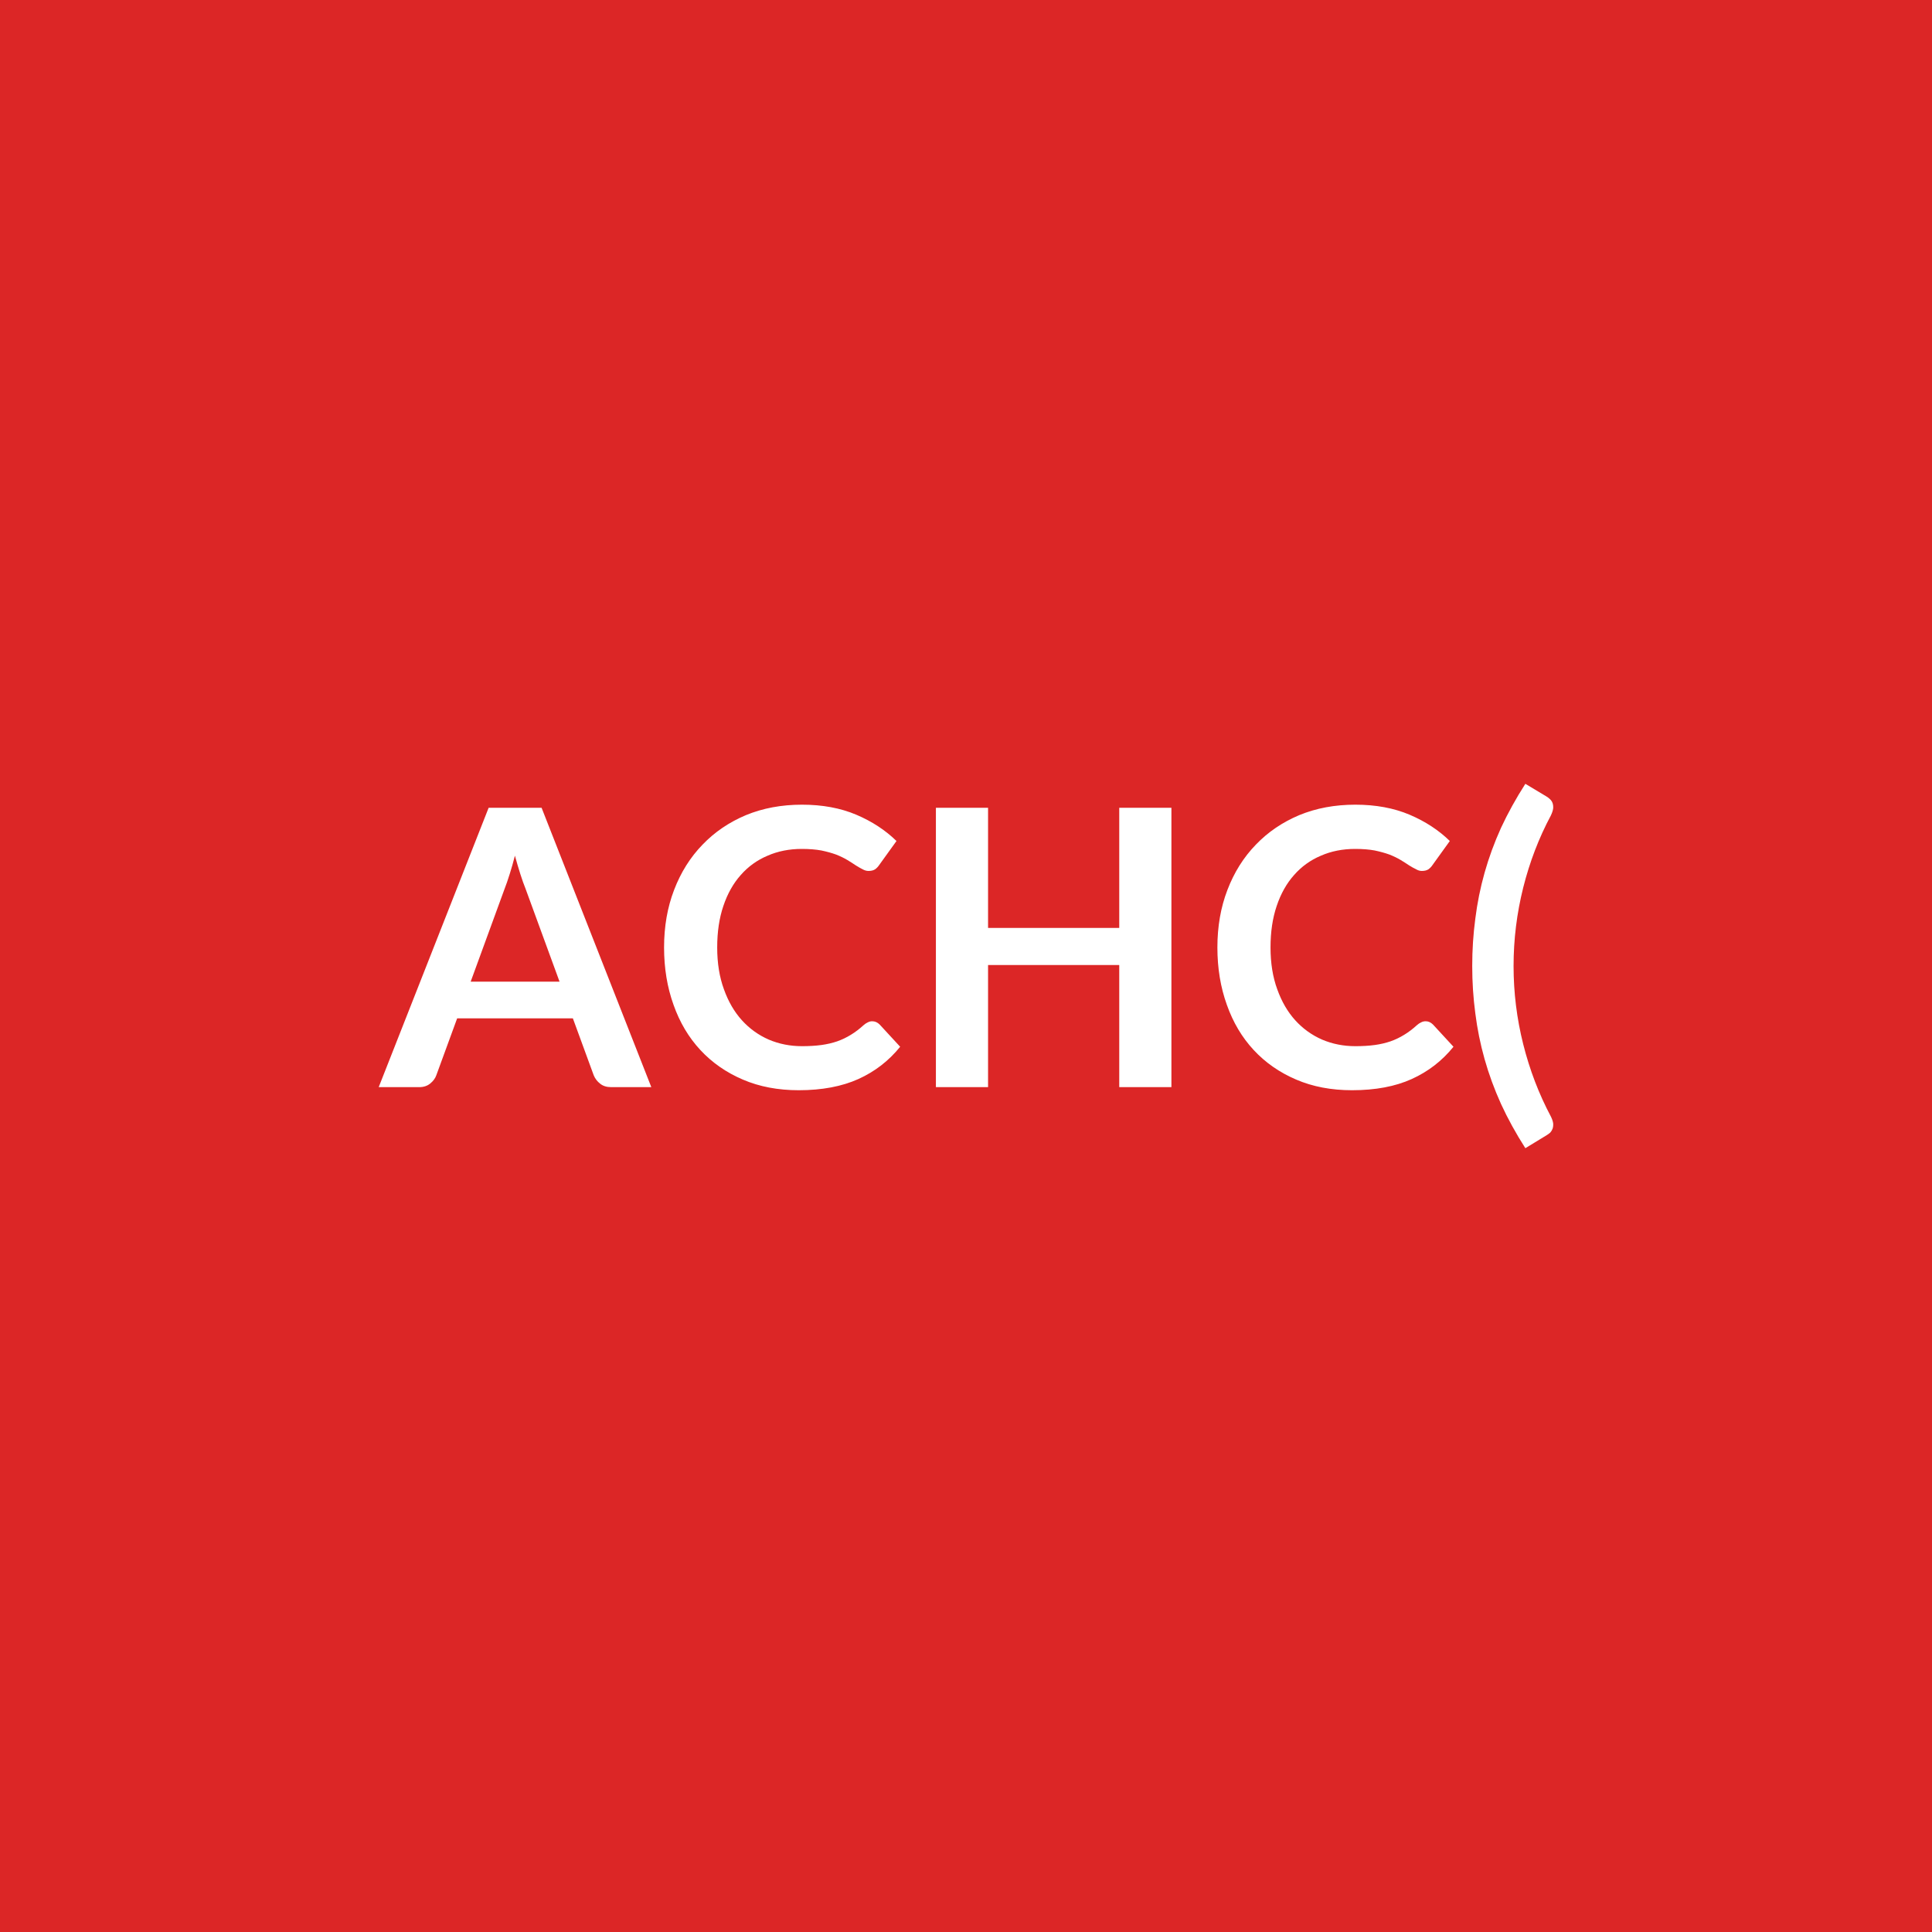
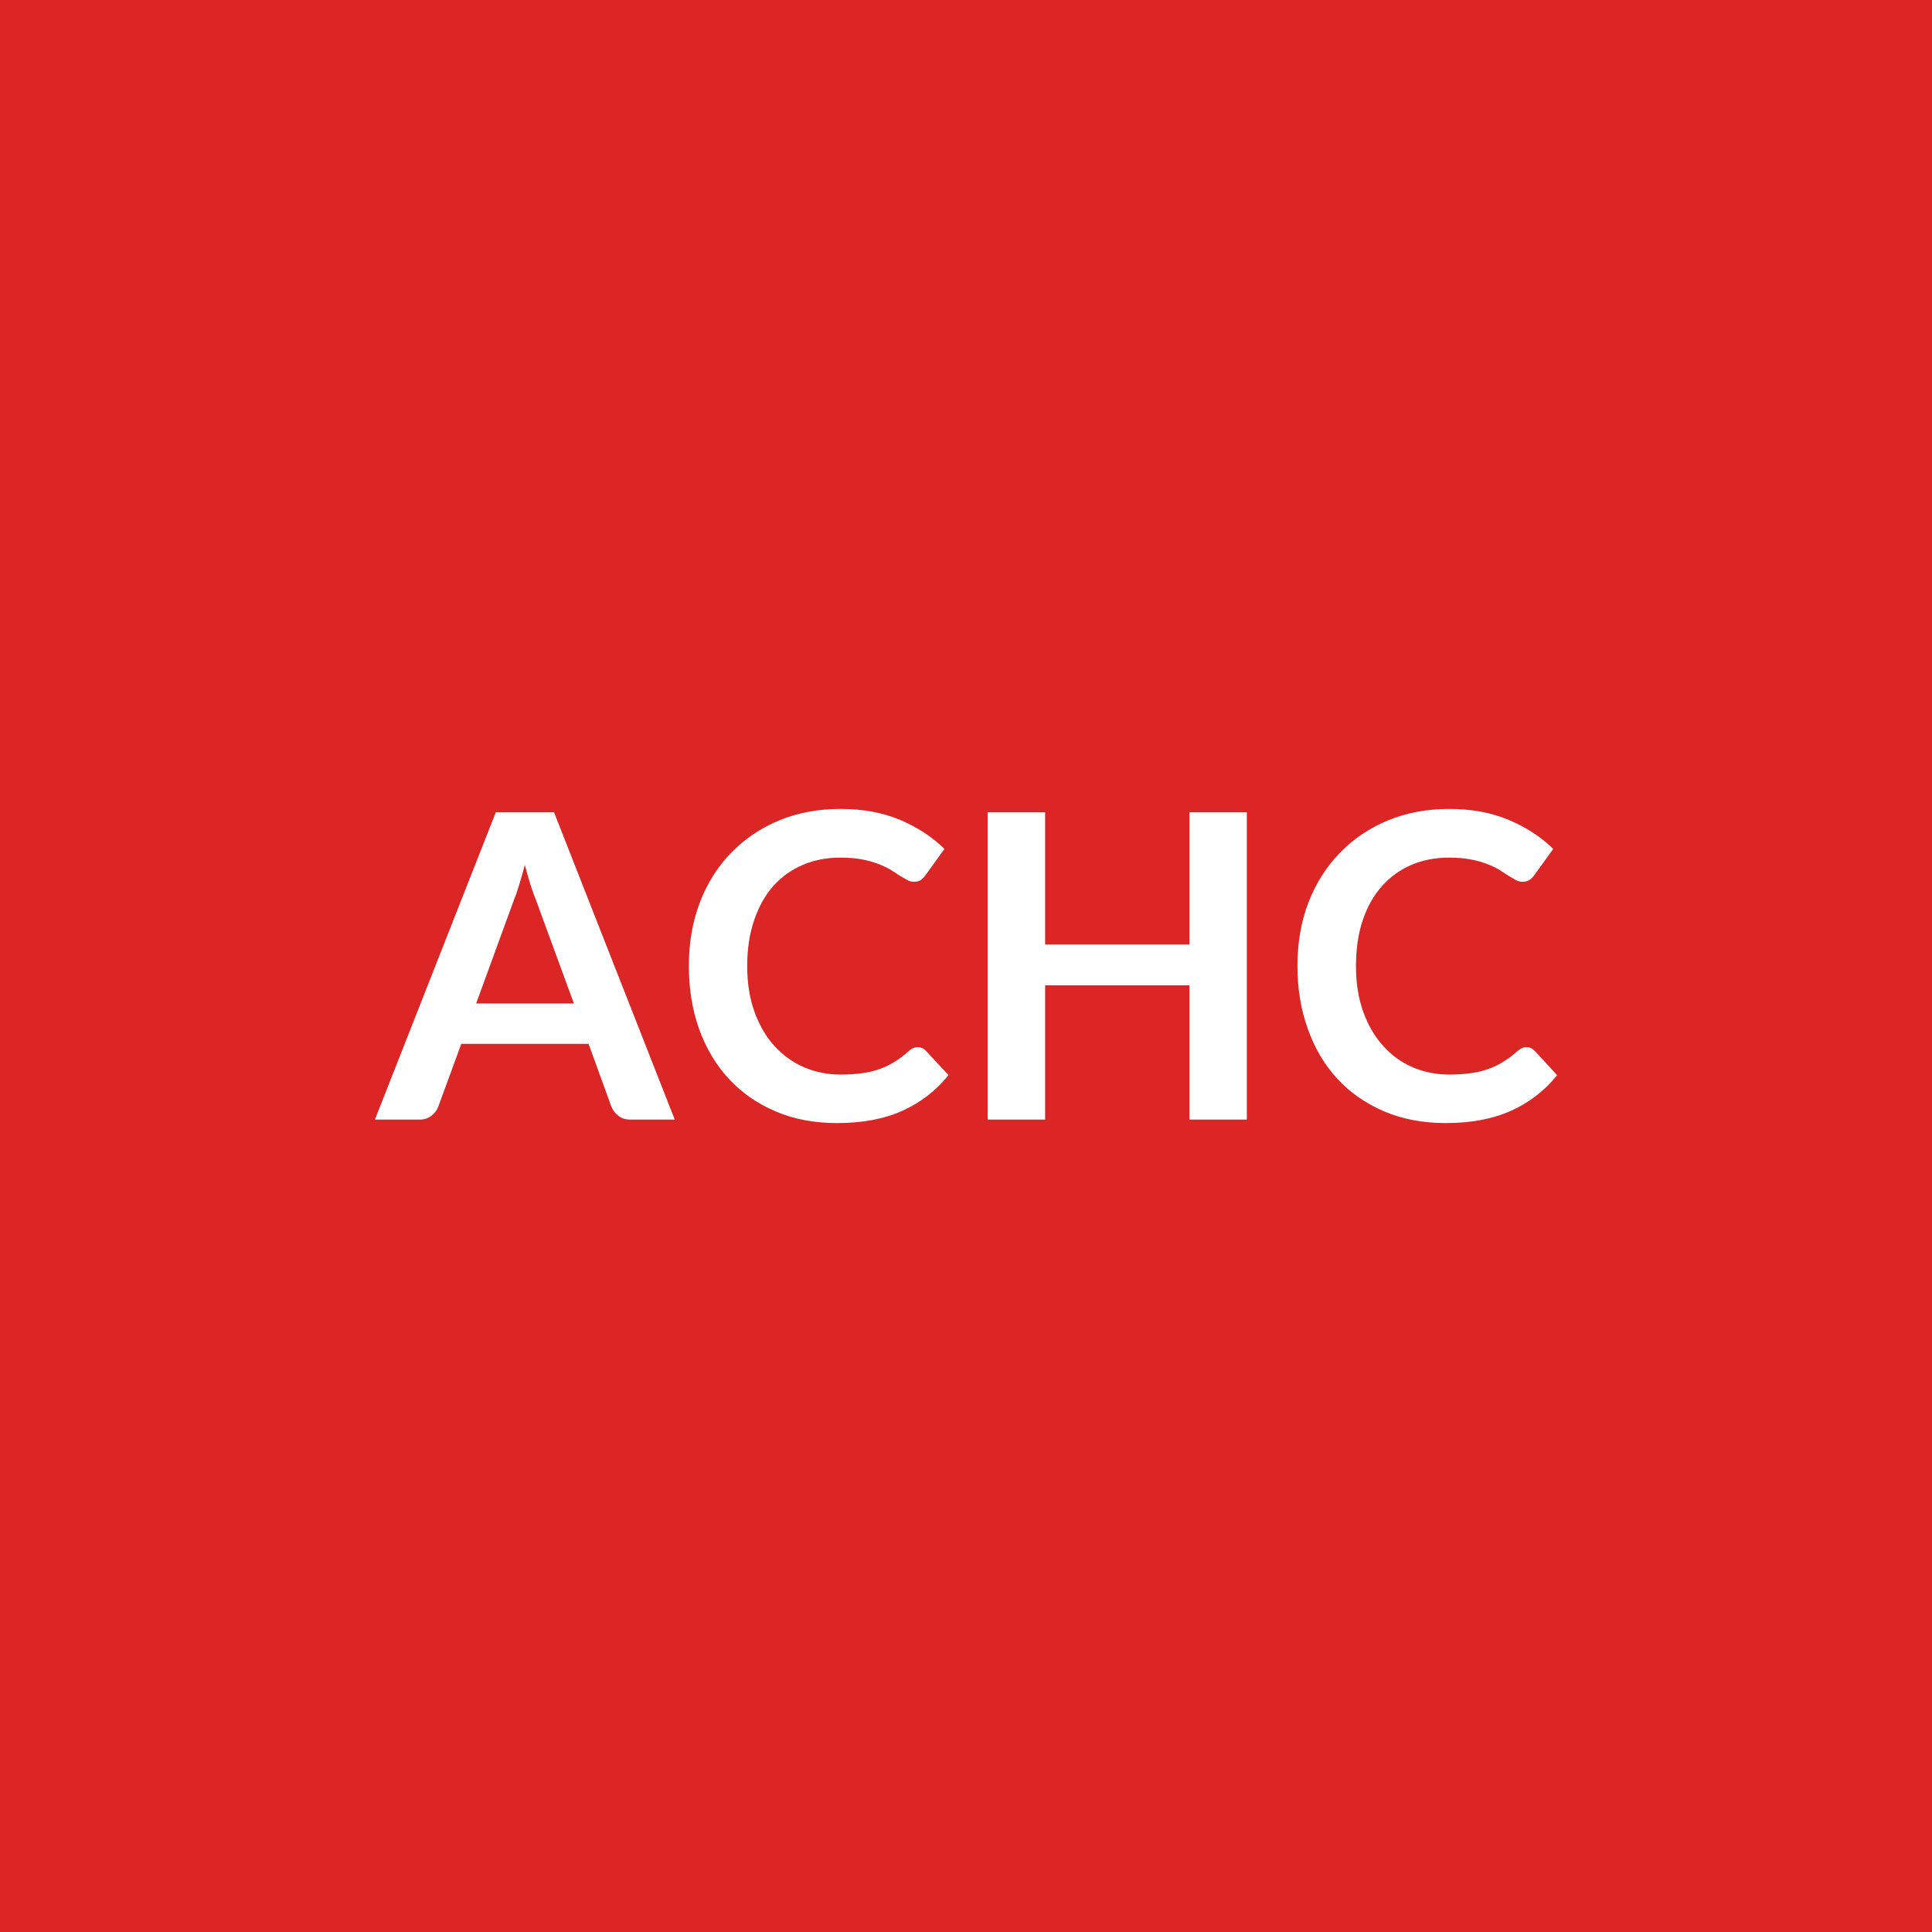
<svg xmlns="http://www.w3.org/2000/svg" width="100" height="100" viewBox="0 0 100 100">
  <rect width="100%" height="100%" fill="#dc2626" />
-   <path fill="#ffffff" d="M24.362 50.81h4.6L27.202 46q-.13-.32-.27-.76t-.28-.95q-.13.51-.27.95-.14.45-.27.78zm3.67-9 5.68 14.46h-2.08q-.35 0-.57-.18-.22-.17-.33-.43l-1.08-2.95h-5.99l-1.08 2.95q-.08.23-.31.42t-.57.19h-2.1l5.69-14.46zm17.11 11.05q.22 0 .39.17l1.06 1.15q-.88 1.09-2.16 1.67-1.29.58-3.09.58-1.61 0-2.89-.55-1.29-.55-2.2-1.53t-1.39-2.34q-.49-1.36-.49-2.97 0-1.63.52-2.98.52-1.36 1.47-2.34.94-.98 2.25-1.53 1.31-.54 2.9-.54 1.58 0 2.81.52 1.22.52 2.08 1.36l-.9 1.25q-.08.12-.2.21-.13.09-.35.09-.15 0-.31-.09-.16-.08-.35-.2-.19-.13-.44-.28t-.58-.28q-.33-.12-.76-.21-.44-.08-1.01-.08-.97 0-1.77.35-.81.34-1.39 1-.58.65-.9 1.6-.32.94-.32 2.15 0 1.22.35 2.17.34.95.93 1.6t1.39 1q.8.34 1.72.34.55 0 1-.06.44-.06.82-.19.37-.13.71-.34.33-.2.66-.5.1-.09.21-.14.11-.06.23-.06m12.79-11.05h2.7v14.46h-2.7v-6.32h-6.79v6.32h-2.7V41.81h2.7v6.22h6.79zm15.86 11.05q.21 0 .38.17l1.06 1.15q-.88 1.09-2.16 1.67t-3.09.58q-1.61 0-2.89-.55-1.29-.55-2.2-1.53t-1.39-2.34q-.49-1.36-.49-2.97 0-1.63.52-2.98.52-1.36 1.47-2.34.94-.98 2.25-1.53 1.31-.54 2.9-.54 1.58 0 2.81.52 1.22.52 2.08 1.36l-.9 1.25q-.08.12-.2.21-.13.09-.35.09-.15 0-.3-.09-.17-.08-.36-.2-.19-.13-.44-.28t-.58-.28q-.33-.12-.76-.21-.43-.08-1.01-.08-.97 0-1.77.35-.81.34-1.39 1-.58.65-.9 1.6-.32.94-.32 2.15 0 1.22.35 2.17.34.95.93 1.6t1.39 1q.8.34 1.72.34.55 0 1-.06.44-.06.82-.19.37-.13.71-.34.33-.2.66-.5.1-.09.21-.14.11-.06.24-.06m4.55-2.86q0 2.06.5 4.05t1.43 3.74q.1.2.12.36.01.15-.03.27-.04.11-.12.2-.09.08-.19.14l-1.1.67q-.73-1.14-1.26-2.29-.52-1.15-.85-2.32t-.48-2.37q-.16-1.2-.16-2.45t.16-2.45q.15-1.21.48-2.38t.85-2.32q.53-1.14 1.26-2.28l1.1.66q.1.06.19.15.08.08.12.19.04.12.03.27-.02.16-.12.37-.93 1.74-1.43 3.73-.5 2-.5 4.06" />
+   <path fill="#ffffff" d="M24.645 51.94h5.06l-1.94-5.29q-.14-.35-.3-.83-.15-.49-.3-1.05-.15.56-.3 1.05t-.3.86zm4.03-9.9 6.25 15.91h-2.29q-.38 0-.62-.19-.25-.19-.37-.48l-1.18-3.25h-6.59l-1.19 3.25q-.09.25-.34.46-.26.21-.63.21h-2.31l6.26-15.91zm18.82 12.16q.25 0 .43.19l1.17 1.26q-.97 1.2-2.38 1.84t-3.4.64q-1.77 0-3.18-.61-1.41-.6-2.41-1.68t-1.54-2.58q-.53-1.49-.53-3.26 0-1.8.57-3.29t1.61-2.56q1.04-1.08 2.48-1.68t3.19-.6q1.74 0 3.09.57 1.34.57 2.29 1.5l-.99 1.37q-.09.13-.22.23-.14.1-.38.1-.17 0-.34-.09-.18-.1-.39-.23-.21-.14-.48-.31-.28-.16-.64-.3-.37-.14-.84-.23-.48-.09-1.11-.09-1.07 0-1.95.38-.89.38-1.53 1.1-.63.72-.98 1.76-.36 1.04-.36 2.37 0 1.34.38 2.38.38 1.05 1.03 1.76.65.72 1.53 1.1t1.89.38q.61 0 1.1-.07.49-.06.9-.21.41-.14.78-.37.37-.22.73-.55.11-.1.23-.16t.25-.06m14.07-12.16h2.97v15.91h-2.97V51h-7.47v6.95h-2.97V42.04h2.97v6.85h7.47zm17.44 12.16q.24 0 .43.19l1.16 1.26q-.96 1.2-2.38 1.84-1.41.64-3.39.64-1.77 0-3.19-.61-1.41-.6-2.41-1.68t-1.53-2.58q-.54-1.49-.54-3.26 0-1.8.57-3.29.58-1.49 1.62-2.56 1.04-1.08 2.48-1.68t3.19-.6q1.73 0 3.08.57t2.3 1.5l-.99 1.37q-.09.13-.23.23t-.38.1q-.16 0-.34-.09-.18-.1-.39-.23-.21-.14-.48-.31-.27-.16-.64-.3-.36-.14-.84-.23t-1.11-.09q-1.06 0-1.95.38-.88.38-1.52 1.1t-.99 1.76-.35 2.37q0 1.34.38 2.38.38 1.05 1.03 1.76.64.72 1.52 1.1t1.9.38q.6 0 1.09-.07.49-.06.9-.21.42-.14.78-.37.37-.22.74-.55.11-.1.23-.16t.25-.06" />
</svg>
